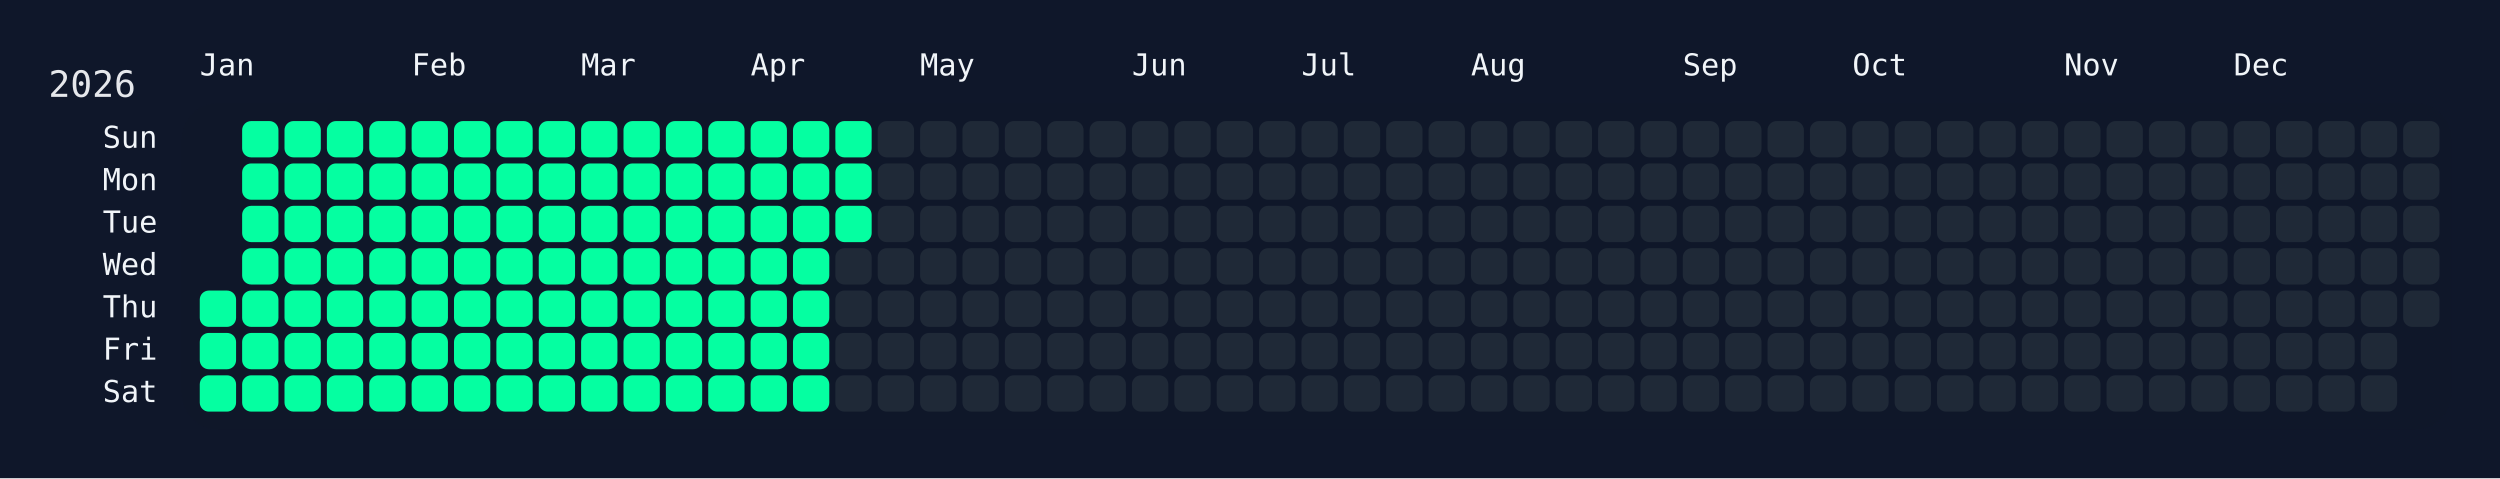
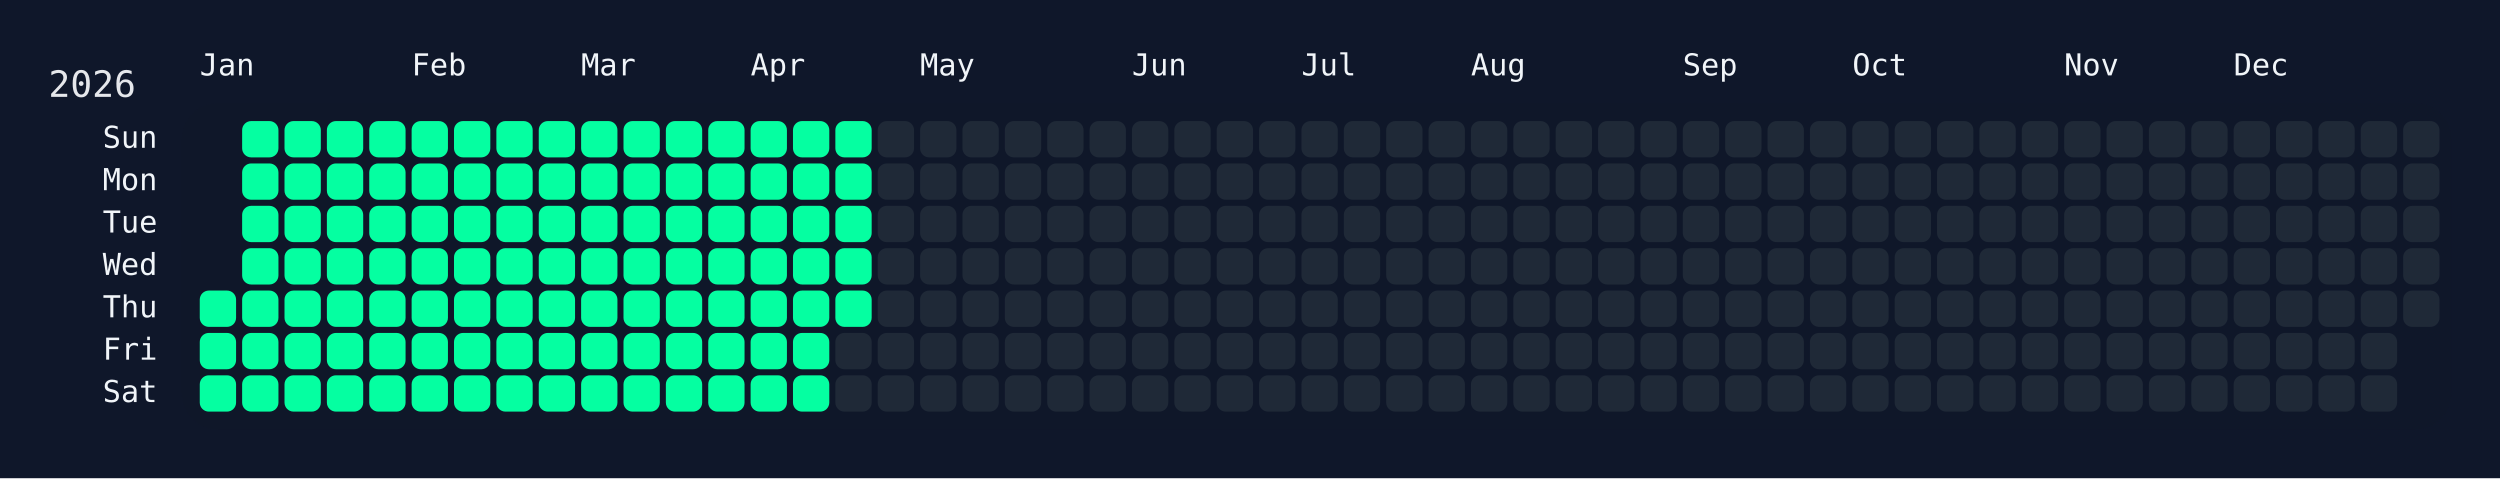
<svg xmlns="http://www.w3.org/2000/svg" width="826" height="158" viewBox="0 0 826 158">
  <rect width="826" height="158" fill="#0f172a" />
  <rect x="60" y="34" width="750" height="108" rx="12" ry="12" fill="rgba(15, 23, 42, 0.8)" />
  <text x="16" y="32" font-size="12" fill="#e5e7eb" font-family="JetBrains Mono, ui-monospace, SFMono-Regular, Menlo, Monaco, Consolas, monospace">2026</text>
  <text x="66" y="18" font-size="10" fill="#f1f5f9" font-family="JetBrains Mono, ui-monospace, SFMono-Regular, Menlo, Monaco, Consolas, monospace" dominant-baseline="hanging">Jan</text>
  <text x="136" y="18" font-size="10" fill="#f1f5f9" font-family="JetBrains Mono, ui-monospace, SFMono-Regular, Menlo, Monaco, Consolas, monospace" dominant-baseline="hanging">Feb</text>
  <text x="192" y="18" font-size="10" fill="#f1f5f9" font-family="JetBrains Mono, ui-monospace, SFMono-Regular, Menlo, Monaco, Consolas, monospace" dominant-baseline="hanging">Mar</text>
  <text x="248" y="18" font-size="10" fill="#f1f5f9" font-family="JetBrains Mono, ui-monospace, SFMono-Regular, Menlo, Monaco, Consolas, monospace" dominant-baseline="hanging">Apr</text>
  <text x="304" y="18" font-size="10" fill="#f1f5f9" font-family="JetBrains Mono, ui-monospace, SFMono-Regular, Menlo, Monaco, Consolas, monospace" dominant-baseline="hanging">May</text>
  <text x="374" y="18" font-size="10" fill="#f1f5f9" font-family="JetBrains Mono, ui-monospace, SFMono-Regular, Menlo, Monaco, Consolas, monospace" dominant-baseline="hanging">Jun</text>
  <text x="430" y="18" font-size="10" fill="#f1f5f9" font-family="JetBrains Mono, ui-monospace, SFMono-Regular, Menlo, Monaco, Consolas, monospace" dominant-baseline="hanging">Jul</text>
  <text x="486" y="18" font-size="10" fill="#f1f5f9" font-family="JetBrains Mono, ui-monospace, SFMono-Regular, Menlo, Monaco, Consolas, monospace" dominant-baseline="hanging">Aug</text>
  <text x="556" y="18" font-size="10" fill="#f1f5f9" font-family="JetBrains Mono, ui-monospace, SFMono-Regular, Menlo, Monaco, Consolas, monospace" dominant-baseline="hanging">Sep</text>
  <text x="612" y="18" font-size="10" fill="#f1f5f9" font-family="JetBrains Mono, ui-monospace, SFMono-Regular, Menlo, Monaco, Consolas, monospace" dominant-baseline="hanging">Oct</text>
  <text x="682" y="18" font-size="10" fill="#f1f5f9" font-family="JetBrains Mono, ui-monospace, SFMono-Regular, Menlo, Monaco, Consolas, monospace" dominant-baseline="hanging">Nov</text>
  <text x="738" y="18" font-size="10" fill="#f1f5f9" font-family="JetBrains Mono, ui-monospace, SFMono-Regular, Menlo, Monaco, Consolas, monospace" dominant-baseline="hanging">Dec</text>
  <text x="52" y="46.0" font-size="10" fill="#f1f5f9" font-family="JetBrains Mono, ui-monospace, SFMono-Regular, Menlo, Monaco, Consolas, monospace" text-anchor="end" dominant-baseline="middle">Sun</text>
  <text x="52" y="60.0" font-size="10" fill="#f1f5f9" font-family="JetBrains Mono, ui-monospace, SFMono-Regular, Menlo, Monaco, Consolas, monospace" text-anchor="end" dominant-baseline="middle">Mon</text>
  <text x="52" y="74.0" font-size="10" fill="#f1f5f9" font-family="JetBrains Mono, ui-monospace, SFMono-Regular, Menlo, Monaco, Consolas, monospace" text-anchor="end" dominant-baseline="middle">Tue</text>
  <text x="52" y="88.0" font-size="10" fill="#f1f5f9" font-family="JetBrains Mono, ui-monospace, SFMono-Regular, Menlo, Monaco, Consolas, monospace" text-anchor="end" dominant-baseline="middle">Wed</text>
  <text x="52" y="102.0" font-size="10" fill="#f1f5f9" font-family="JetBrains Mono, ui-monospace, SFMono-Regular, Menlo, Monaco, Consolas, monospace" text-anchor="end" dominant-baseline="middle">Thu</text>
  <text x="52" y="116.0" font-size="10" fill="#f1f5f9" font-family="JetBrains Mono, ui-monospace, SFMono-Regular, Menlo, Monaco, Consolas, monospace" text-anchor="end" dominant-baseline="middle">Fri</text>
  <text x="52" y="130.0" font-size="10" fill="#f1f5f9" font-family="JetBrains Mono, ui-monospace, SFMono-Regular, Menlo, Monaco, Consolas, monospace" text-anchor="end" dominant-baseline="middle">Sat</text>
  <g transform="translate(66,40)">
    <rect x="0" y="56" width="12" height="12" rx="3" ry="3" fill="#05ffa1" data-date="2026-01-01" />
    <rect x="0" y="70" width="12" height="12" rx="3" ry="3" fill="#05ffa1" data-date="2026-01-02" />
    <rect x="0" y="84" width="12" height="12" rx="3" ry="3" fill="#05ffa1" data-date="2026-01-03" />
    <rect x="14" y="0" width="12" height="12" rx="3" ry="3" fill="#05ffa1" data-date="2026-01-04" />
    <rect x="14" y="14" width="12" height="12" rx="3" ry="3" fill="#05ffa1" data-date="2026-01-05" />
    <rect x="14" y="28" width="12" height="12" rx="3" ry="3" fill="#05ffa1" data-date="2026-01-06" />
    <rect x="14" y="42" width="12" height="12" rx="3" ry="3" fill="#05ffa1" data-date="2026-01-07" />
    <rect x="14" y="56" width="12" height="12" rx="3" ry="3" fill="#05ffa1" data-date="2026-01-08" />
    <rect x="14" y="70" width="12" height="12" rx="3" ry="3" fill="#05ffa1" data-date="2026-01-09" />
    <rect x="14" y="84" width="12" height="12" rx="3" ry="3" fill="#05ffa1" data-date="2026-01-10" />
    <rect x="28" y="0" width="12" height="12" rx="3" ry="3" fill="#05ffa1" data-date="2026-01-11" />
    <rect x="28" y="14" width="12" height="12" rx="3" ry="3" fill="#05ffa1" data-date="2026-01-12" />
    <rect x="28" y="28" width="12" height="12" rx="3" ry="3" fill="#05ffa1" data-date="2026-01-13" />
    <rect x="28" y="42" width="12" height="12" rx="3" ry="3" fill="#05ffa1" data-date="2026-01-14" />
    <rect x="28" y="56" width="12" height="12" rx="3" ry="3" fill="#05ffa1" data-date="2026-01-15" />
    <rect x="28" y="70" width="12" height="12" rx="3" ry="3" fill="#05ffa1" data-date="2026-01-16" />
    <rect x="28" y="84" width="12" height="12" rx="3" ry="3" fill="#05ffa1" data-date="2026-01-17" />
    <rect x="42" y="0" width="12" height="12" rx="3" ry="3" fill="#05ffa1" data-date="2026-01-18" />
    <rect x="42" y="14" width="12" height="12" rx="3" ry="3" fill="#05ffa1" data-date="2026-01-19" />
    <rect x="42" y="28" width="12" height="12" rx="3" ry="3" fill="#05ffa1" data-date="2026-01-20" />
    <rect x="42" y="42" width="12" height="12" rx="3" ry="3" fill="#05ffa1" data-date="2026-01-21" />
    <rect x="42" y="56" width="12" height="12" rx="3" ry="3" fill="#05ffa1" data-date="2026-01-22" />
    <rect x="42" y="70" width="12" height="12" rx="3" ry="3" fill="#05ffa1" data-date="2026-01-23" />
    <rect x="42" y="84" width="12" height="12" rx="3" ry="3" fill="#05ffa1" data-date="2026-01-24" />
    <rect x="56" y="0" width="12" height="12" rx="3" ry="3" fill="#05ffa1" data-date="2026-01-25" />
    <rect x="56" y="14" width="12" height="12" rx="3" ry="3" fill="#05ffa1" data-date="2026-01-26" />
    <rect x="56" y="28" width="12" height="12" rx="3" ry="3" fill="#05ffa1" data-date="2026-01-27" />
    <rect x="56" y="42" width="12" height="12" rx="3" ry="3" fill="#05ffa1" data-date="2026-01-28" />
    <rect x="56" y="56" width="12" height="12" rx="3" ry="3" fill="#05ffa1" data-date="2026-01-29" />
    <rect x="56" y="70" width="12" height="12" rx="3" ry="3" fill="#05ffa1" data-date="2026-01-30" />
    <rect x="56" y="84" width="12" height="12" rx="3" ry="3" fill="#05ffa1" data-date="2026-01-31" />
    <rect x="70" y="0" width="12" height="12" rx="3" ry="3" fill="#05ffa1" data-date="2026-02-01" />
    <rect x="70" y="14" width="12" height="12" rx="3" ry="3" fill="#05ffa1" data-date="2026-02-02" />
    <rect x="70" y="28" width="12" height="12" rx="3" ry="3" fill="#05ffa1" data-date="2026-02-03" />
    <rect x="70" y="42" width="12" height="12" rx="3" ry="3" fill="#05ffa1" data-date="2026-02-04" />
    <rect x="70" y="56" width="12" height="12" rx="3" ry="3" fill="#05ffa1" data-date="2026-02-05" />
    <rect x="70" y="70" width="12" height="12" rx="3" ry="3" fill="#05ffa1" data-date="2026-02-06" />
    <rect x="70" y="84" width="12" height="12" rx="3" ry="3" fill="#05ffa1" data-date="2026-02-07" />
    <rect x="84" y="0" width="12" height="12" rx="3" ry="3" fill="#05ffa1" data-date="2026-02-08" />
    <rect x="84" y="14" width="12" height="12" rx="3" ry="3" fill="#05ffa1" data-date="2026-02-09" />
    <rect x="84" y="28" width="12" height="12" rx="3" ry="3" fill="#05ffa1" data-date="2026-02-10" />
    <rect x="84" y="42" width="12" height="12" rx="3" ry="3" fill="#05ffa1" data-date="2026-02-11" />
    <rect x="84" y="56" width="12" height="12" rx="3" ry="3" fill="#05ffa1" data-date="2026-02-12" />
    <rect x="84" y="70" width="12" height="12" rx="3" ry="3" fill="#05ffa1" data-date="2026-02-13" />
    <rect x="84" y="84" width="12" height="12" rx="3" ry="3" fill="#05ffa1" data-date="2026-02-14" />
    <rect x="98" y="0" width="12" height="12" rx="3" ry="3" fill="#05ffa1" data-date="2026-02-15" />
    <rect x="98" y="14" width="12" height="12" rx="3" ry="3" fill="#05ffa1" data-date="2026-02-16" />
    <rect x="98" y="28" width="12" height="12" rx="3" ry="3" fill="#05ffa1" data-date="2026-02-17" />
    <rect x="98" y="42" width="12" height="12" rx="3" ry="3" fill="#05ffa1" data-date="2026-02-18" />
    <rect x="98" y="56" width="12" height="12" rx="3" ry="3" fill="#05ffa1" data-date="2026-02-19" />
    <rect x="98" y="70" width="12" height="12" rx="3" ry="3" fill="#05ffa1" data-date="2026-02-20" />
    <rect x="98" y="84" width="12" height="12" rx="3" ry="3" fill="#05ffa1" data-date="2026-02-21" />
    <rect x="112" y="0" width="12" height="12" rx="3" ry="3" fill="#05ffa1" data-date="2026-02-22" />
    <rect x="112" y="14" width="12" height="12" rx="3" ry="3" fill="#05ffa1" data-date="2026-02-23" />
    <rect x="112" y="28" width="12" height="12" rx="3" ry="3" fill="#05ffa1" data-date="2026-02-24" />
    <rect x="112" y="42" width="12" height="12" rx="3" ry="3" fill="#05ffa1" data-date="2026-02-25" />
    <rect x="112" y="56" width="12" height="12" rx="3" ry="3" fill="#05ffa1" data-date="2026-02-26" />
    <rect x="112" y="70" width="12" height="12" rx="3" ry="3" fill="#05ffa1" data-date="2026-02-27" />
    <rect x="112" y="84" width="12" height="12" rx="3" ry="3" fill="#05ffa1" data-date="2026-02-28" />
    <rect x="126" y="0" width="12" height="12" rx="3" ry="3" fill="#05ffa1" data-date="2026-03-01" />
    <rect x="126" y="14" width="12" height="12" rx="3" ry="3" fill="#05ffa1" data-date="2026-03-02" />
    <rect x="126" y="28" width="12" height="12" rx="3" ry="3" fill="#05ffa1" data-date="2026-03-03" />
    <rect x="126" y="42" width="12" height="12" rx="3" ry="3" fill="#05ffa1" data-date="2026-03-04" />
    <rect x="126" y="56" width="12" height="12" rx="3" ry="3" fill="#05ffa1" data-date="2026-03-05" />
    <rect x="126" y="70" width="12" height="12" rx="3" ry="3" fill="#05ffa1" data-date="2026-03-06" />
    <rect x="126" y="84" width="12" height="12" rx="3" ry="3" fill="#05ffa1" data-date="2026-03-07" />
    <rect x="140" y="0" width="12" height="12" rx="3" ry="3" fill="#05ffa1" data-date="2026-03-08" />
    <rect x="140" y="14" width="12" height="12" rx="3" ry="3" fill="#05ffa1" data-date="2026-03-09" />
    <rect x="140" y="28" width="12" height="12" rx="3" ry="3" fill="#05ffa1" data-date="2026-03-10" />
    <rect x="140" y="42" width="12" height="12" rx="3" ry="3" fill="#05ffa1" data-date="2026-03-11" />
    <rect x="140" y="56" width="12" height="12" rx="3" ry="3" fill="#05ffa1" data-date="2026-03-12" />
    <rect x="140" y="70" width="12" height="12" rx="3" ry="3" fill="#05ffa1" data-date="2026-03-13" />
    <rect x="140" y="84" width="12" height="12" rx="3" ry="3" fill="#05ffa1" data-date="2026-03-14" />
    <rect x="154" y="0" width="12" height="12" rx="3" ry="3" fill="#05ffa1" data-date="2026-03-15" />
    <rect x="154" y="14" width="12" height="12" rx="3" ry="3" fill="#05ffa1" data-date="2026-03-16" />
    <rect x="154" y="28" width="12" height="12" rx="3" ry="3" fill="#05ffa1" data-date="2026-03-17" />
    <rect x="154" y="42" width="12" height="12" rx="3" ry="3" fill="#05ffa1" data-date="2026-03-18" />
    <rect x="154" y="56" width="12" height="12" rx="3" ry="3" fill="#05ffa1" data-date="2026-03-19" />
    <rect x="154" y="70" width="12" height="12" rx="3" ry="3" fill="#05ffa1" data-date="2026-03-20" />
    <rect x="154" y="84" width="12" height="12" rx="3" ry="3" fill="#05ffa1" data-date="2026-03-21" />
    <rect x="168" y="0" width="12" height="12" rx="3" ry="3" fill="#05ffa1" data-date="2026-03-22" />
    <rect x="168" y="14" width="12" height="12" rx="3" ry="3" fill="#05ffa1" data-date="2026-03-23" />
    <rect x="168" y="28" width="12" height="12" rx="3" ry="3" fill="#05ffa1" data-date="2026-03-24" />
    <rect x="168" y="42" width="12" height="12" rx="3" ry="3" fill="#05ffa1" data-date="2026-03-25" />
    <rect x="168" y="56" width="12" height="12" rx="3" ry="3" fill="#05ffa1" data-date="2026-03-26" />
    <rect x="168" y="70" width="12" height="12" rx="3" ry="3" fill="#05ffa1" data-date="2026-03-27" />
    <rect x="168" y="84" width="12" height="12" rx="3" ry="3" fill="#05ffa1" data-date="2026-03-28" />
    <rect x="182" y="0" width="12" height="12" rx="3" ry="3" fill="#05ffa1" data-date="2026-03-29" />
    <rect x="182" y="14" width="12" height="12" rx="3" ry="3" fill="#05ffa1" data-date="2026-03-30" />
    <rect x="182" y="28" width="12" height="12" rx="3" ry="3" fill="#05ffa1" data-date="2026-03-31" />
    <rect x="182" y="42" width="12" height="12" rx="3" ry="3" fill="#05ffa1" data-date="2026-04-01" />
    <rect x="182" y="56" width="12" height="12" rx="3" ry="3" fill="#05ffa1" data-date="2026-04-02" />
    <rect x="182" y="70" width="12" height="12" rx="3" ry="3" fill="#05ffa1" data-date="2026-04-03" />
    <rect x="182" y="84" width="12" height="12" rx="3" ry="3" fill="#05ffa1" data-date="2026-04-04" />
    <rect x="196" y="0" width="12" height="12" rx="3" ry="3" fill="#05ffa1" data-date="2026-04-05" />
    <rect x="196" y="14" width="12" height="12" rx="3" ry="3" fill="#05ffa1" data-date="2026-04-06" />
    <rect x="196" y="28" width="12" height="12" rx="3" ry="3" fill="#05ffa1" data-date="2026-04-07" />
    <rect x="196" y="42" width="12" height="12" rx="3" ry="3" fill="#05ffa1" data-date="2026-04-08" />
    <rect x="196" y="56" width="12" height="12" rx="3" ry="3" fill="#05ffa1" data-date="2026-04-09" />
    <rect x="196" y="70" width="12" height="12" rx="3" ry="3" fill="#05ffa1" data-date="2026-04-10" />
    <rect x="196" y="84" width="12" height="12" rx="3" ry="3" fill="#05ffa1" data-date="2026-04-11" />
    <rect x="210" y="0" width="12" height="12" rx="3" ry="3" fill="#05ffa1" data-date="2026-04-12" />
    <rect x="210" y="14" width="12" height="12" rx="3" ry="3" fill="#05ffa1" data-date="2026-04-13" />
    <rect x="210" y="28" width="12" height="12" rx="3" ry="3" fill="#05ffa1" data-date="2026-04-14" />
-     <rect x="210" y="42" width="12" height="12" rx="3" ry="3" fill="#1f2937" data-date="2026-04-15" />
-     <rect x="210" y="56" width="12" height="12" rx="3" ry="3" fill="#1f2937" data-date="2026-04-16" />
+     <rect x="210" y="42" width="12" height="12" rx="3" ry="3" fill="#05ffa1" data-date="2026-04-15" />
+     <rect x="210" y="56" width="12" height="12" rx="3" ry="3" fill="#05ffa1" data-date="2026-04-16" />
    <rect x="210" y="70" width="12" height="12" rx="3" ry="3" fill="#1f2937" data-date="2026-04-17" />
    <rect x="210" y="84" width="12" height="12" rx="3" ry="3" fill="#1f2937" data-date="2026-04-18" />
    <rect x="224" y="0" width="12" height="12" rx="3" ry="3" fill="#1f2937" data-date="2026-04-19" />
    <rect x="224" y="14" width="12" height="12" rx="3" ry="3" fill="#1f2937" data-date="2026-04-20" />
    <rect x="224" y="28" width="12" height="12" rx="3" ry="3" fill="#1f2937" data-date="2026-04-21" />
    <rect x="224" y="42" width="12" height="12" rx="3" ry="3" fill="#1f2937" data-date="2026-04-22" />
    <rect x="224" y="56" width="12" height="12" rx="3" ry="3" fill="#1f2937" data-date="2026-04-23" />
    <rect x="224" y="70" width="12" height="12" rx="3" ry="3" fill="#1f2937" data-date="2026-04-24" />
    <rect x="224" y="84" width="12" height="12" rx="3" ry="3" fill="#1f2937" data-date="2026-04-25" />
    <rect x="238" y="0" width="12" height="12" rx="3" ry="3" fill="#1f2937" data-date="2026-04-26" />
    <rect x="238" y="14" width="12" height="12" rx="3" ry="3" fill="#1f2937" data-date="2026-04-27" />
    <rect x="238" y="28" width="12" height="12" rx="3" ry="3" fill="#1f2937" data-date="2026-04-28" />
    <rect x="238" y="42" width="12" height="12" rx="3" ry="3" fill="#1f2937" data-date="2026-04-29" />
    <rect x="238" y="56" width="12" height="12" rx="3" ry="3" fill="#1f2937" data-date="2026-04-30" />
    <rect x="238" y="70" width="12" height="12" rx="3" ry="3" fill="#1f2937" data-date="2026-05-01" />
    <rect x="238" y="84" width="12" height="12" rx="3" ry="3" fill="#1f2937" data-date="2026-05-02" />
    <rect x="252" y="0" width="12" height="12" rx="3" ry="3" fill="#1f2937" data-date="2026-05-03" />
    <rect x="252" y="14" width="12" height="12" rx="3" ry="3" fill="#1f2937" data-date="2026-05-04" />
    <rect x="252" y="28" width="12" height="12" rx="3" ry="3" fill="#1f2937" data-date="2026-05-05" />
    <rect x="252" y="42" width="12" height="12" rx="3" ry="3" fill="#1f2937" data-date="2026-05-06" />
    <rect x="252" y="56" width="12" height="12" rx="3" ry="3" fill="#1f2937" data-date="2026-05-07" />
    <rect x="252" y="70" width="12" height="12" rx="3" ry="3" fill="#1f2937" data-date="2026-05-08" />
    <rect x="252" y="84" width="12" height="12" rx="3" ry="3" fill="#1f2937" data-date="2026-05-09" />
    <rect x="266" y="0" width="12" height="12" rx="3" ry="3" fill="#1f2937" data-date="2026-05-10" />
    <rect x="266" y="14" width="12" height="12" rx="3" ry="3" fill="#1f2937" data-date="2026-05-11" />
    <rect x="266" y="28" width="12" height="12" rx="3" ry="3" fill="#1f2937" data-date="2026-05-12" />
    <rect x="266" y="42" width="12" height="12" rx="3" ry="3" fill="#1f2937" data-date="2026-05-13" />
    <rect x="266" y="56" width="12" height="12" rx="3" ry="3" fill="#1f2937" data-date="2026-05-14" />
    <rect x="266" y="70" width="12" height="12" rx="3" ry="3" fill="#1f2937" data-date="2026-05-15" />
    <rect x="266" y="84" width="12" height="12" rx="3" ry="3" fill="#1f2937" data-date="2026-05-16" />
    <rect x="280" y="0" width="12" height="12" rx="3" ry="3" fill="#1f2937" data-date="2026-05-17" />
    <rect x="280" y="14" width="12" height="12" rx="3" ry="3" fill="#1f2937" data-date="2026-05-18" />
    <rect x="280" y="28" width="12" height="12" rx="3" ry="3" fill="#1f2937" data-date="2026-05-19" />
    <rect x="280" y="42" width="12" height="12" rx="3" ry="3" fill="#1f2937" data-date="2026-05-20" />
    <rect x="280" y="56" width="12" height="12" rx="3" ry="3" fill="#1f2937" data-date="2026-05-21" />
    <rect x="280" y="70" width="12" height="12" rx="3" ry="3" fill="#1f2937" data-date="2026-05-22" />
    <rect x="280" y="84" width="12" height="12" rx="3" ry="3" fill="#1f2937" data-date="2026-05-23" />
    <rect x="294" y="0" width="12" height="12" rx="3" ry="3" fill="#1f2937" data-date="2026-05-24" />
    <rect x="294" y="14" width="12" height="12" rx="3" ry="3" fill="#1f2937" data-date="2026-05-25" />
    <rect x="294" y="28" width="12" height="12" rx="3" ry="3" fill="#1f2937" data-date="2026-05-26" />
    <rect x="294" y="42" width="12" height="12" rx="3" ry="3" fill="#1f2937" data-date="2026-05-27" />
    <rect x="294" y="56" width="12" height="12" rx="3" ry="3" fill="#1f2937" data-date="2026-05-28" />
    <rect x="294" y="70" width="12" height="12" rx="3" ry="3" fill="#1f2937" data-date="2026-05-29" />
    <rect x="294" y="84" width="12" height="12" rx="3" ry="3" fill="#1f2937" data-date="2026-05-30" />
    <rect x="308" y="0" width="12" height="12" rx="3" ry="3" fill="#1f2937" data-date="2026-05-31" />
    <rect x="308" y="14" width="12" height="12" rx="3" ry="3" fill="#1f2937" data-date="2026-06-01" />
    <rect x="308" y="28" width="12" height="12" rx="3" ry="3" fill="#1f2937" data-date="2026-06-02" />
    <rect x="308" y="42" width="12" height="12" rx="3" ry="3" fill="#1f2937" data-date="2026-06-03" />
    <rect x="308" y="56" width="12" height="12" rx="3" ry="3" fill="#1f2937" data-date="2026-06-04" />
    <rect x="308" y="70" width="12" height="12" rx="3" ry="3" fill="#1f2937" data-date="2026-06-05" />
    <rect x="308" y="84" width="12" height="12" rx="3" ry="3" fill="#1f2937" data-date="2026-06-06" />
    <rect x="322" y="0" width="12" height="12" rx="3" ry="3" fill="#1f2937" data-date="2026-06-07" />
    <rect x="322" y="14" width="12" height="12" rx="3" ry="3" fill="#1f2937" data-date="2026-06-08" />
    <rect x="322" y="28" width="12" height="12" rx="3" ry="3" fill="#1f2937" data-date="2026-06-09" />
    <rect x="322" y="42" width="12" height="12" rx="3" ry="3" fill="#1f2937" data-date="2026-06-10" />
    <rect x="322" y="56" width="12" height="12" rx="3" ry="3" fill="#1f2937" data-date="2026-06-11" />
    <rect x="322" y="70" width="12" height="12" rx="3" ry="3" fill="#1f2937" data-date="2026-06-12" />
    <rect x="322" y="84" width="12" height="12" rx="3" ry="3" fill="#1f2937" data-date="2026-06-13" />
    <rect x="336" y="0" width="12" height="12" rx="3" ry="3" fill="#1f2937" data-date="2026-06-14" />
    <rect x="336" y="14" width="12" height="12" rx="3" ry="3" fill="#1f2937" data-date="2026-06-15" />
    <rect x="336" y="28" width="12" height="12" rx="3" ry="3" fill="#1f2937" data-date="2026-06-16" />
    <rect x="336" y="42" width="12" height="12" rx="3" ry="3" fill="#1f2937" data-date="2026-06-17" />
    <rect x="336" y="56" width="12" height="12" rx="3" ry="3" fill="#1f2937" data-date="2026-06-18" />
    <rect x="336" y="70" width="12" height="12" rx="3" ry="3" fill="#1f2937" data-date="2026-06-19" />
    <rect x="336" y="84" width="12" height="12" rx="3" ry="3" fill="#1f2937" data-date="2026-06-20" />
    <rect x="350" y="0" width="12" height="12" rx="3" ry="3" fill="#1f2937" data-date="2026-06-21" />
    <rect x="350" y="14" width="12" height="12" rx="3" ry="3" fill="#1f2937" data-date="2026-06-22" />
    <rect x="350" y="28" width="12" height="12" rx="3" ry="3" fill="#1f2937" data-date="2026-06-23" />
    <rect x="350" y="42" width="12" height="12" rx="3" ry="3" fill="#1f2937" data-date="2026-06-24" />
    <rect x="350" y="56" width="12" height="12" rx="3" ry="3" fill="#1f2937" data-date="2026-06-25" />
    <rect x="350" y="70" width="12" height="12" rx="3" ry="3" fill="#1f2937" data-date="2026-06-26" />
    <rect x="350" y="84" width="12" height="12" rx="3" ry="3" fill="#1f2937" data-date="2026-06-27" />
    <rect x="364" y="0" width="12" height="12" rx="3" ry="3" fill="#1f2937" data-date="2026-06-28" />
    <rect x="364" y="14" width="12" height="12" rx="3" ry="3" fill="#1f2937" data-date="2026-06-29" />
    <rect x="364" y="28" width="12" height="12" rx="3" ry="3" fill="#1f2937" data-date="2026-06-30" />
    <rect x="364" y="42" width="12" height="12" rx="3" ry="3" fill="#1f2937" data-date="2026-07-01" />
    <rect x="364" y="56" width="12" height="12" rx="3" ry="3" fill="#1f2937" data-date="2026-07-02" />
    <rect x="364" y="70" width="12" height="12" rx="3" ry="3" fill="#1f2937" data-date="2026-07-03" />
    <rect x="364" y="84" width="12" height="12" rx="3" ry="3" fill="#1f2937" data-date="2026-07-04" />
    <rect x="378" y="0" width="12" height="12" rx="3" ry="3" fill="#1f2937" data-date="2026-07-05" />
    <rect x="378" y="14" width="12" height="12" rx="3" ry="3" fill="#1f2937" data-date="2026-07-06" />
    <rect x="378" y="28" width="12" height="12" rx="3" ry="3" fill="#1f2937" data-date="2026-07-07" />
    <rect x="378" y="42" width="12" height="12" rx="3" ry="3" fill="#1f2937" data-date="2026-07-08" />
    <rect x="378" y="56" width="12" height="12" rx="3" ry="3" fill="#1f2937" data-date="2026-07-09" />
    <rect x="378" y="70" width="12" height="12" rx="3" ry="3" fill="#1f2937" data-date="2026-07-10" />
    <rect x="378" y="84" width="12" height="12" rx="3" ry="3" fill="#1f2937" data-date="2026-07-11" />
    <rect x="392" y="0" width="12" height="12" rx="3" ry="3" fill="#1f2937" data-date="2026-07-12" />
    <rect x="392" y="14" width="12" height="12" rx="3" ry="3" fill="#1f2937" data-date="2026-07-13" />
    <rect x="392" y="28" width="12" height="12" rx="3" ry="3" fill="#1f2937" data-date="2026-07-14" />
    <rect x="392" y="42" width="12" height="12" rx="3" ry="3" fill="#1f2937" data-date="2026-07-15" />
    <rect x="392" y="56" width="12" height="12" rx="3" ry="3" fill="#1f2937" data-date="2026-07-16" />
    <rect x="392" y="70" width="12" height="12" rx="3" ry="3" fill="#1f2937" data-date="2026-07-17" />
    <rect x="392" y="84" width="12" height="12" rx="3" ry="3" fill="#1f2937" data-date="2026-07-18" />
    <rect x="406" y="0" width="12" height="12" rx="3" ry="3" fill="#1f2937" data-date="2026-07-19" />
    <rect x="406" y="14" width="12" height="12" rx="3" ry="3" fill="#1f2937" data-date="2026-07-20" />
    <rect x="406" y="28" width="12" height="12" rx="3" ry="3" fill="#1f2937" data-date="2026-07-21" />
    <rect x="406" y="42" width="12" height="12" rx="3" ry="3" fill="#1f2937" data-date="2026-07-22" />
    <rect x="406" y="56" width="12" height="12" rx="3" ry="3" fill="#1f2937" data-date="2026-07-23" />
    <rect x="406" y="70" width="12" height="12" rx="3" ry="3" fill="#1f2937" data-date="2026-07-24" />
    <rect x="406" y="84" width="12" height="12" rx="3" ry="3" fill="#1f2937" data-date="2026-07-25" />
    <rect x="420" y="0" width="12" height="12" rx="3" ry="3" fill="#1f2937" data-date="2026-07-26" />
    <rect x="420" y="14" width="12" height="12" rx="3" ry="3" fill="#1f2937" data-date="2026-07-27" />
    <rect x="420" y="28" width="12" height="12" rx="3" ry="3" fill="#1f2937" data-date="2026-07-28" />
    <rect x="420" y="42" width="12" height="12" rx="3" ry="3" fill="#1f2937" data-date="2026-07-29" />
    <rect x="420" y="56" width="12" height="12" rx="3" ry="3" fill="#1f2937" data-date="2026-07-30" />
    <rect x="420" y="70" width="12" height="12" rx="3" ry="3" fill="#1f2937" data-date="2026-07-31" />
    <rect x="420" y="84" width="12" height="12" rx="3" ry="3" fill="#1f2937" data-date="2026-08-01" />
    <rect x="434" y="0" width="12" height="12" rx="3" ry="3" fill="#1f2937" data-date="2026-08-02" />
    <rect x="434" y="14" width="12" height="12" rx="3" ry="3" fill="#1f2937" data-date="2026-08-03" />
    <rect x="434" y="28" width="12" height="12" rx="3" ry="3" fill="#1f2937" data-date="2026-08-04" />
    <rect x="434" y="42" width="12" height="12" rx="3" ry="3" fill="#1f2937" data-date="2026-08-05" />
    <rect x="434" y="56" width="12" height="12" rx="3" ry="3" fill="#1f2937" data-date="2026-08-06" />
    <rect x="434" y="70" width="12" height="12" rx="3" ry="3" fill="#1f2937" data-date="2026-08-07" />
    <rect x="434" y="84" width="12" height="12" rx="3" ry="3" fill="#1f2937" data-date="2026-08-08" />
    <rect x="448" y="0" width="12" height="12" rx="3" ry="3" fill="#1f2937" data-date="2026-08-09" />
    <rect x="448" y="14" width="12" height="12" rx="3" ry="3" fill="#1f2937" data-date="2026-08-10" />
    <rect x="448" y="28" width="12" height="12" rx="3" ry="3" fill="#1f2937" data-date="2026-08-11" />
    <rect x="448" y="42" width="12" height="12" rx="3" ry="3" fill="#1f2937" data-date="2026-08-12" />
    <rect x="448" y="56" width="12" height="12" rx="3" ry="3" fill="#1f2937" data-date="2026-08-13" />
    <rect x="448" y="70" width="12" height="12" rx="3" ry="3" fill="#1f2937" data-date="2026-08-14" />
    <rect x="448" y="84" width="12" height="12" rx="3" ry="3" fill="#1f2937" data-date="2026-08-15" />
    <rect x="462" y="0" width="12" height="12" rx="3" ry="3" fill="#1f2937" data-date="2026-08-16" />
    <rect x="462" y="14" width="12" height="12" rx="3" ry="3" fill="#1f2937" data-date="2026-08-17" />
    <rect x="462" y="28" width="12" height="12" rx="3" ry="3" fill="#1f2937" data-date="2026-08-18" />
    <rect x="462" y="42" width="12" height="12" rx="3" ry="3" fill="#1f2937" data-date="2026-08-19" />
    <rect x="462" y="56" width="12" height="12" rx="3" ry="3" fill="#1f2937" data-date="2026-08-20" />
    <rect x="462" y="70" width="12" height="12" rx="3" ry="3" fill="#1f2937" data-date="2026-08-21" />
    <rect x="462" y="84" width="12" height="12" rx="3" ry="3" fill="#1f2937" data-date="2026-08-22" />
    <rect x="476" y="0" width="12" height="12" rx="3" ry="3" fill="#1f2937" data-date="2026-08-23" />
    <rect x="476" y="14" width="12" height="12" rx="3" ry="3" fill="#1f2937" data-date="2026-08-24" />
    <rect x="476" y="28" width="12" height="12" rx="3" ry="3" fill="#1f2937" data-date="2026-08-25" />
    <rect x="476" y="42" width="12" height="12" rx="3" ry="3" fill="#1f2937" data-date="2026-08-26" />
    <rect x="476" y="56" width="12" height="12" rx="3" ry="3" fill="#1f2937" data-date="2026-08-27" />
    <rect x="476" y="70" width="12" height="12" rx="3" ry="3" fill="#1f2937" data-date="2026-08-28" />
    <rect x="476" y="84" width="12" height="12" rx="3" ry="3" fill="#1f2937" data-date="2026-08-29" />
    <rect x="490" y="0" width="12" height="12" rx="3" ry="3" fill="#1f2937" data-date="2026-08-30" />
    <rect x="490" y="14" width="12" height="12" rx="3" ry="3" fill="#1f2937" data-date="2026-08-31" />
    <rect x="490" y="28" width="12" height="12" rx="3" ry="3" fill="#1f2937" data-date="2026-09-01" />
    <rect x="490" y="42" width="12" height="12" rx="3" ry="3" fill="#1f2937" data-date="2026-09-02" />
    <rect x="490" y="56" width="12" height="12" rx="3" ry="3" fill="#1f2937" data-date="2026-09-03" />
    <rect x="490" y="70" width="12" height="12" rx="3" ry="3" fill="#1f2937" data-date="2026-09-04" />
    <rect x="490" y="84" width="12" height="12" rx="3" ry="3" fill="#1f2937" data-date="2026-09-05" />
    <rect x="504" y="0" width="12" height="12" rx="3" ry="3" fill="#1f2937" data-date="2026-09-06" />
    <rect x="504" y="14" width="12" height="12" rx="3" ry="3" fill="#1f2937" data-date="2026-09-07" />
    <rect x="504" y="28" width="12" height="12" rx="3" ry="3" fill="#1f2937" data-date="2026-09-08" />
    <rect x="504" y="42" width="12" height="12" rx="3" ry="3" fill="#1f2937" data-date="2026-09-09" />
    <rect x="504" y="56" width="12" height="12" rx="3" ry="3" fill="#1f2937" data-date="2026-09-10" />
    <rect x="504" y="70" width="12" height="12" rx="3" ry="3" fill="#1f2937" data-date="2026-09-11" />
    <rect x="504" y="84" width="12" height="12" rx="3" ry="3" fill="#1f2937" data-date="2026-09-12" />
    <rect x="518" y="0" width="12" height="12" rx="3" ry="3" fill="#1f2937" data-date="2026-09-13" />
    <rect x="518" y="14" width="12" height="12" rx="3" ry="3" fill="#1f2937" data-date="2026-09-14" />
    <rect x="518" y="28" width="12" height="12" rx="3" ry="3" fill="#1f2937" data-date="2026-09-15" />
    <rect x="518" y="42" width="12" height="12" rx="3" ry="3" fill="#1f2937" data-date="2026-09-16" />
    <rect x="518" y="56" width="12" height="12" rx="3" ry="3" fill="#1f2937" data-date="2026-09-17" />
    <rect x="518" y="70" width="12" height="12" rx="3" ry="3" fill="#1f2937" data-date="2026-09-18" />
    <rect x="518" y="84" width="12" height="12" rx="3" ry="3" fill="#1f2937" data-date="2026-09-19" />
    <rect x="532" y="0" width="12" height="12" rx="3" ry="3" fill="#1f2937" data-date="2026-09-20" />
    <rect x="532" y="14" width="12" height="12" rx="3" ry="3" fill="#1f2937" data-date="2026-09-21" />
    <rect x="532" y="28" width="12" height="12" rx="3" ry="3" fill="#1f2937" data-date="2026-09-22" />
    <rect x="532" y="42" width="12" height="12" rx="3" ry="3" fill="#1f2937" data-date="2026-09-23" />
    <rect x="532" y="56" width="12" height="12" rx="3" ry="3" fill="#1f2937" data-date="2026-09-24" />
    <rect x="532" y="70" width="12" height="12" rx="3" ry="3" fill="#1f2937" data-date="2026-09-25" />
    <rect x="532" y="84" width="12" height="12" rx="3" ry="3" fill="#1f2937" data-date="2026-09-26" />
    <rect x="546" y="0" width="12" height="12" rx="3" ry="3" fill="#1f2937" data-date="2026-09-27" />
    <rect x="546" y="14" width="12" height="12" rx="3" ry="3" fill="#1f2937" data-date="2026-09-28" />
    <rect x="546" y="28" width="12" height="12" rx="3" ry="3" fill="#1f2937" data-date="2026-09-29" />
    <rect x="546" y="42" width="12" height="12" rx="3" ry="3" fill="#1f2937" data-date="2026-09-30" />
    <rect x="546" y="56" width="12" height="12" rx="3" ry="3" fill="#1f2937" data-date="2026-10-01" />
    <rect x="546" y="70" width="12" height="12" rx="3" ry="3" fill="#1f2937" data-date="2026-10-02" />
    <rect x="546" y="84" width="12" height="12" rx="3" ry="3" fill="#1f2937" data-date="2026-10-03" />
    <rect x="560" y="0" width="12" height="12" rx="3" ry="3" fill="#1f2937" data-date="2026-10-04" />
    <rect x="560" y="14" width="12" height="12" rx="3" ry="3" fill="#1f2937" data-date="2026-10-05" />
    <rect x="560" y="28" width="12" height="12" rx="3" ry="3" fill="#1f2937" data-date="2026-10-06" />
    <rect x="560" y="42" width="12" height="12" rx="3" ry="3" fill="#1f2937" data-date="2026-10-07" />
    <rect x="560" y="56" width="12" height="12" rx="3" ry="3" fill="#1f2937" data-date="2026-10-08" />
    <rect x="560" y="70" width="12" height="12" rx="3" ry="3" fill="#1f2937" data-date="2026-10-09" />
    <rect x="560" y="84" width="12" height="12" rx="3" ry="3" fill="#1f2937" data-date="2026-10-10" />
    <rect x="574" y="0" width="12" height="12" rx="3" ry="3" fill="#1f2937" data-date="2026-10-11" />
    <rect x="574" y="14" width="12" height="12" rx="3" ry="3" fill="#1f2937" data-date="2026-10-12" />
    <rect x="574" y="28" width="12" height="12" rx="3" ry="3" fill="#1f2937" data-date="2026-10-13" />
    <rect x="574" y="42" width="12" height="12" rx="3" ry="3" fill="#1f2937" data-date="2026-10-14" />
    <rect x="574" y="56" width="12" height="12" rx="3" ry="3" fill="#1f2937" data-date="2026-10-15" />
    <rect x="574" y="70" width="12" height="12" rx="3" ry="3" fill="#1f2937" data-date="2026-10-16" />
    <rect x="574" y="84" width="12" height="12" rx="3" ry="3" fill="#1f2937" data-date="2026-10-17" />
    <rect x="588" y="0" width="12" height="12" rx="3" ry="3" fill="#1f2937" data-date="2026-10-18" />
    <rect x="588" y="14" width="12" height="12" rx="3" ry="3" fill="#1f2937" data-date="2026-10-19" />
    <rect x="588" y="28" width="12" height="12" rx="3" ry="3" fill="#1f2937" data-date="2026-10-20" />
    <rect x="588" y="42" width="12" height="12" rx="3" ry="3" fill="#1f2937" data-date="2026-10-21" />
    <rect x="588" y="56" width="12" height="12" rx="3" ry="3" fill="#1f2937" data-date="2026-10-22" />
    <rect x="588" y="70" width="12" height="12" rx="3" ry="3" fill="#1f2937" data-date="2026-10-23" />
    <rect x="588" y="84" width="12" height="12" rx="3" ry="3" fill="#1f2937" data-date="2026-10-24" />
    <rect x="602" y="0" width="12" height="12" rx="3" ry="3" fill="#1f2937" data-date="2026-10-25" />
    <rect x="602" y="14" width="12" height="12" rx="3" ry="3" fill="#1f2937" data-date="2026-10-26" />
    <rect x="602" y="28" width="12" height="12" rx="3" ry="3" fill="#1f2937" data-date="2026-10-27" />
    <rect x="602" y="42" width="12" height="12" rx="3" ry="3" fill="#1f2937" data-date="2026-10-28" />
    <rect x="602" y="56" width="12" height="12" rx="3" ry="3" fill="#1f2937" data-date="2026-10-29" />
    <rect x="602" y="70" width="12" height="12" rx="3" ry="3" fill="#1f2937" data-date="2026-10-30" />
    <rect x="602" y="84" width="12" height="12" rx="3" ry="3" fill="#1f2937" data-date="2026-10-31" />
    <rect x="616" y="0" width="12" height="12" rx="3" ry="3" fill="#1f2937" data-date="2026-11-01" />
    <rect x="616" y="14" width="12" height="12" rx="3" ry="3" fill="#1f2937" data-date="2026-11-02" />
    <rect x="616" y="28" width="12" height="12" rx="3" ry="3" fill="#1f2937" data-date="2026-11-03" />
    <rect x="616" y="42" width="12" height="12" rx="3" ry="3" fill="#1f2937" data-date="2026-11-04" />
    <rect x="616" y="56" width="12" height="12" rx="3" ry="3" fill="#1f2937" data-date="2026-11-05" />
    <rect x="616" y="70" width="12" height="12" rx="3" ry="3" fill="#1f2937" data-date="2026-11-06" />
    <rect x="616" y="84" width="12" height="12" rx="3" ry="3" fill="#1f2937" data-date="2026-11-07" />
    <rect x="630" y="0" width="12" height="12" rx="3" ry="3" fill="#1f2937" data-date="2026-11-08" />
    <rect x="630" y="14" width="12" height="12" rx="3" ry="3" fill="#1f2937" data-date="2026-11-09" />
    <rect x="630" y="28" width="12" height="12" rx="3" ry="3" fill="#1f2937" data-date="2026-11-10" />
    <rect x="630" y="42" width="12" height="12" rx="3" ry="3" fill="#1f2937" data-date="2026-11-11" />
    <rect x="630" y="56" width="12" height="12" rx="3" ry="3" fill="#1f2937" data-date="2026-11-12" />
    <rect x="630" y="70" width="12" height="12" rx="3" ry="3" fill="#1f2937" data-date="2026-11-13" />
    <rect x="630" y="84" width="12" height="12" rx="3" ry="3" fill="#1f2937" data-date="2026-11-14" />
    <rect x="644" y="0" width="12" height="12" rx="3" ry="3" fill="#1f2937" data-date="2026-11-15" />
    <rect x="644" y="14" width="12" height="12" rx="3" ry="3" fill="#1f2937" data-date="2026-11-16" />
    <rect x="644" y="28" width="12" height="12" rx="3" ry="3" fill="#1f2937" data-date="2026-11-17" />
    <rect x="644" y="42" width="12" height="12" rx="3" ry="3" fill="#1f2937" data-date="2026-11-18" />
    <rect x="644" y="56" width="12" height="12" rx="3" ry="3" fill="#1f2937" data-date="2026-11-19" />
    <rect x="644" y="70" width="12" height="12" rx="3" ry="3" fill="#1f2937" data-date="2026-11-20" />
    <rect x="644" y="84" width="12" height="12" rx="3" ry="3" fill="#1f2937" data-date="2026-11-21" />
    <rect x="658" y="0" width="12" height="12" rx="3" ry="3" fill="#1f2937" data-date="2026-11-22" />
    <rect x="658" y="14" width="12" height="12" rx="3" ry="3" fill="#1f2937" data-date="2026-11-23" />
    <rect x="658" y="28" width="12" height="12" rx="3" ry="3" fill="#1f2937" data-date="2026-11-24" />
    <rect x="658" y="42" width="12" height="12" rx="3" ry="3" fill="#1f2937" data-date="2026-11-25" />
    <rect x="658" y="56" width="12" height="12" rx="3" ry="3" fill="#1f2937" data-date="2026-11-26" />
    <rect x="658" y="70" width="12" height="12" rx="3" ry="3" fill="#1f2937" data-date="2026-11-27" />
    <rect x="658" y="84" width="12" height="12" rx="3" ry="3" fill="#1f2937" data-date="2026-11-28" />
    <rect x="672" y="0" width="12" height="12" rx="3" ry="3" fill="#1f2937" data-date="2026-11-29" />
    <rect x="672" y="14" width="12" height="12" rx="3" ry="3" fill="#1f2937" data-date="2026-11-30" />
    <rect x="672" y="28" width="12" height="12" rx="3" ry="3" fill="#1f2937" data-date="2026-12-01" />
    <rect x="672" y="42" width="12" height="12" rx="3" ry="3" fill="#1f2937" data-date="2026-12-02" />
    <rect x="672" y="56" width="12" height="12" rx="3" ry="3" fill="#1f2937" data-date="2026-12-03" />
    <rect x="672" y="70" width="12" height="12" rx="3" ry="3" fill="#1f2937" data-date="2026-12-04" />
    <rect x="672" y="84" width="12" height="12" rx="3" ry="3" fill="#1f2937" data-date="2026-12-05" />
    <rect x="686" y="0" width="12" height="12" rx="3" ry="3" fill="#1f2937" data-date="2026-12-06" />
    <rect x="686" y="14" width="12" height="12" rx="3" ry="3" fill="#1f2937" data-date="2026-12-07" />
    <rect x="686" y="28" width="12" height="12" rx="3" ry="3" fill="#1f2937" data-date="2026-12-08" />
    <rect x="686" y="42" width="12" height="12" rx="3" ry="3" fill="#1f2937" data-date="2026-12-09" />
    <rect x="686" y="56" width="12" height="12" rx="3" ry="3" fill="#1f2937" data-date="2026-12-10" />
    <rect x="686" y="70" width="12" height="12" rx="3" ry="3" fill="#1f2937" data-date="2026-12-11" />
    <rect x="686" y="84" width="12" height="12" rx="3" ry="3" fill="#1f2937" data-date="2026-12-12" />
    <rect x="700" y="0" width="12" height="12" rx="3" ry="3" fill="#1f2937" data-date="2026-12-13" />
    <rect x="700" y="14" width="12" height="12" rx="3" ry="3" fill="#1f2937" data-date="2026-12-14" />
    <rect x="700" y="28" width="12" height="12" rx="3" ry="3" fill="#1f2937" data-date="2026-12-15" />
    <rect x="700" y="42" width="12" height="12" rx="3" ry="3" fill="#1f2937" data-date="2026-12-16" />
    <rect x="700" y="56" width="12" height="12" rx="3" ry="3" fill="#1f2937" data-date="2026-12-17" />
    <rect x="700" y="70" width="12" height="12" rx="3" ry="3" fill="#1f2937" data-date="2026-12-18" />
    <rect x="700" y="84" width="12" height="12" rx="3" ry="3" fill="#1f2937" data-date="2026-12-19" />
    <rect x="714" y="0" width="12" height="12" rx="3" ry="3" fill="#1f2937" data-date="2026-12-20" />
    <rect x="714" y="14" width="12" height="12" rx="3" ry="3" fill="#1f2937" data-date="2026-12-21" />
    <rect x="714" y="28" width="12" height="12" rx="3" ry="3" fill="#1f2937" data-date="2026-12-22" />
    <rect x="714" y="42" width="12" height="12" rx="3" ry="3" fill="#1f2937" data-date="2026-12-23" />
    <rect x="714" y="56" width="12" height="12" rx="3" ry="3" fill="#1f2937" data-date="2026-12-24" />
    <rect x="714" y="70" width="12" height="12" rx="3" ry="3" fill="#1f2937" data-date="2026-12-25" />
    <rect x="714" y="84" width="12" height="12" rx="3" ry="3" fill="#1f2937" data-date="2026-12-26" />
    <rect x="728" y="0" width="12" height="12" rx="3" ry="3" fill="#1f2937" data-date="2026-12-27" />
    <rect x="728" y="14" width="12" height="12" rx="3" ry="3" fill="#1f2937" data-date="2026-12-28" />
    <rect x="728" y="28" width="12" height="12" rx="3" ry="3" fill="#1f2937" data-date="2026-12-29" />
    <rect x="728" y="42" width="12" height="12" rx="3" ry="3" fill="#1f2937" data-date="2026-12-30" />
    <rect x="728" y="56" width="12" height="12" rx="3" ry="3" fill="#1f2937" data-date="2026-12-31" />
  </g>
</svg>
